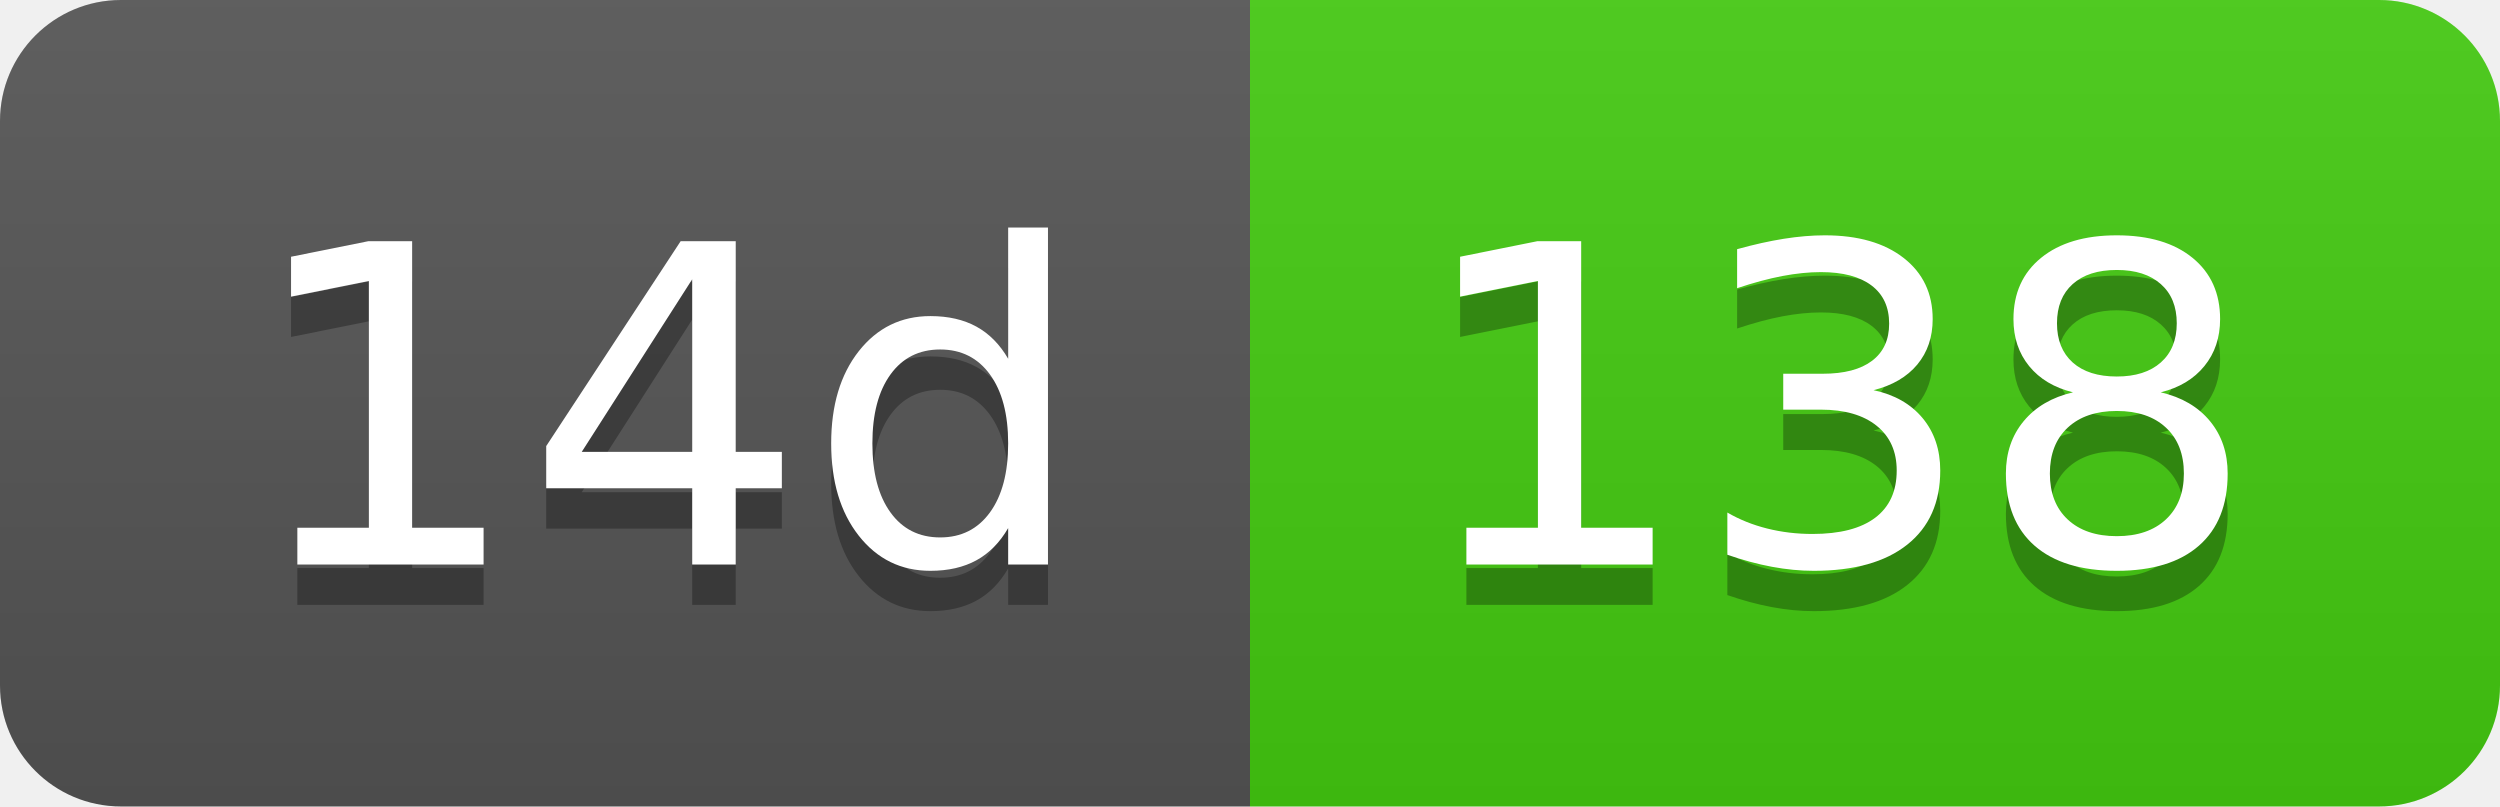
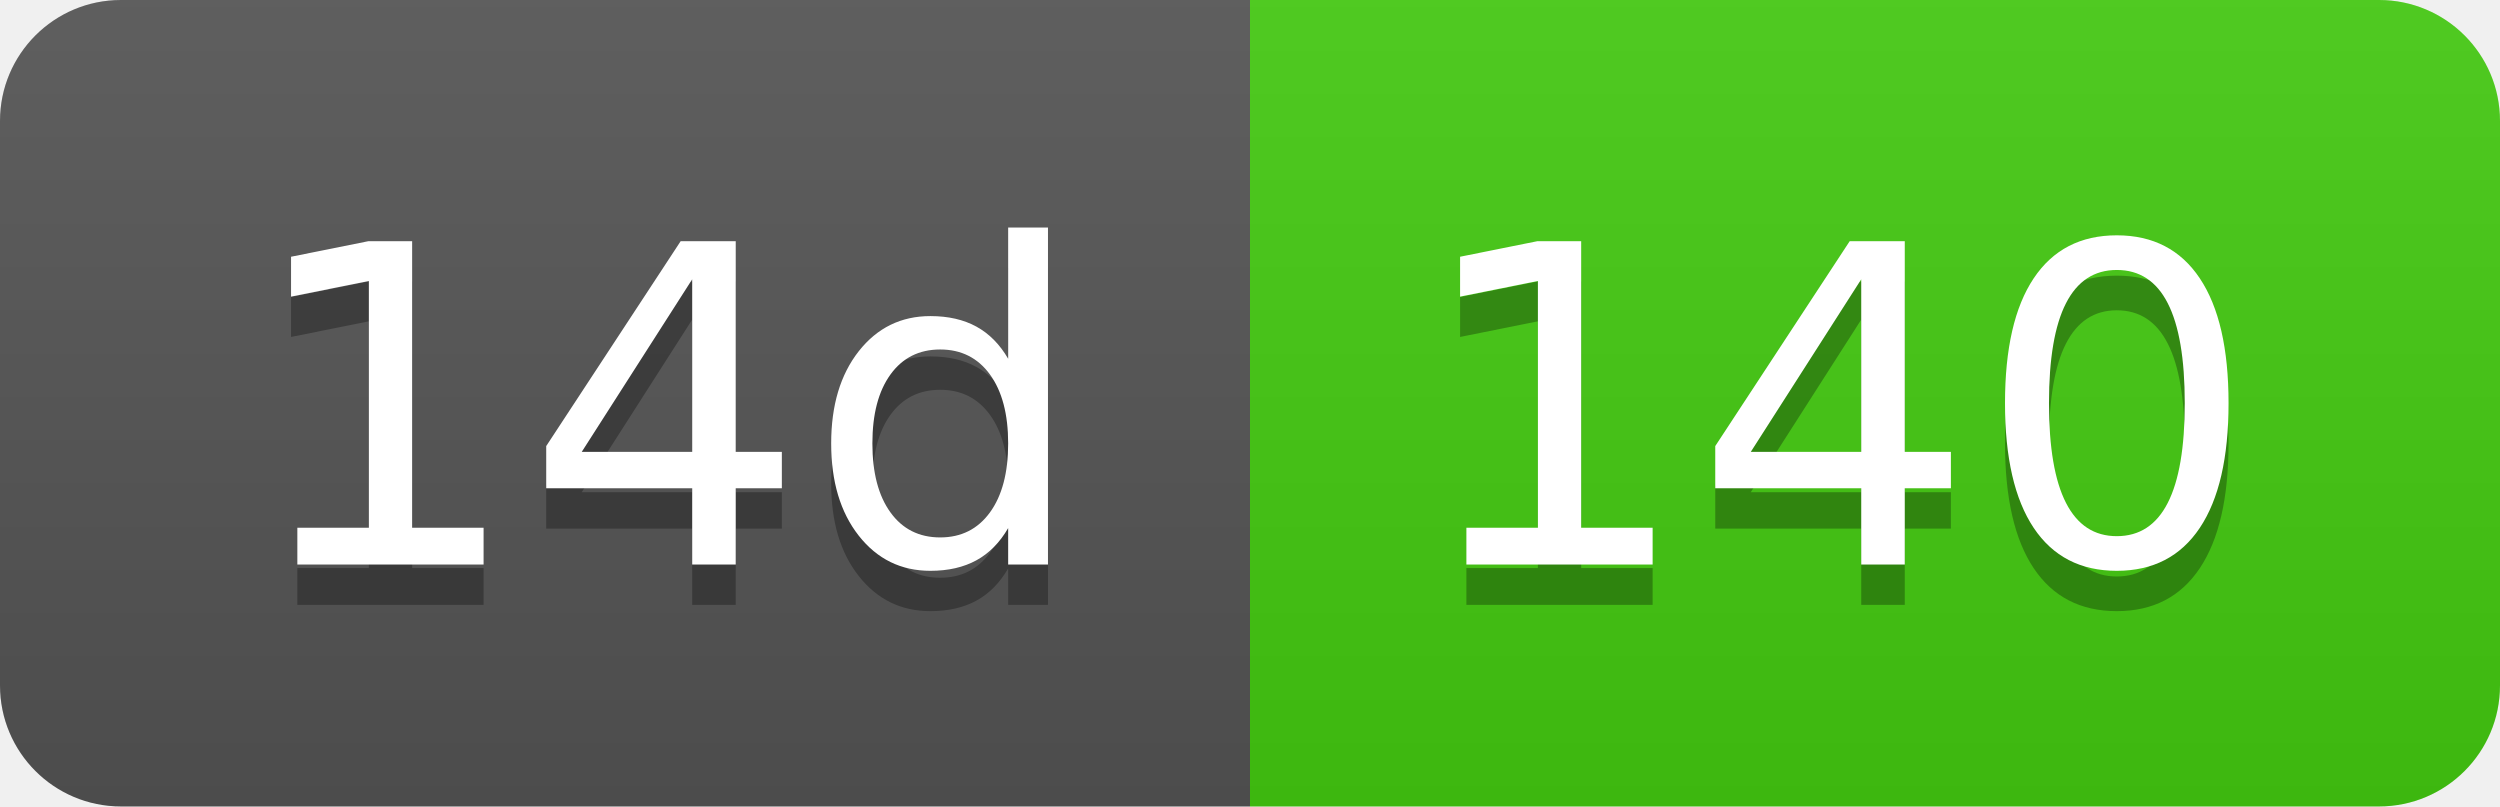
- <svg xmlns="http://www.w3.org/2000/svg" width="62" height="20" role="img" aria-label="14d: 138">
+ <svg xmlns="http://www.w3.org/2000/svg" width="62" height="20" role="img" aria-label="14d: 140">
  <linearGradient id="s" x2="0" y2="100%">
    <stop offset="0" stop-color="#bbb" stop-opacity=".1" />
    <stop offset="1" stop-opacity=".1" />
  </linearGradient>
  <clipPath id="r">
    <rect width="62" height="20" rx="3" fill="#fff" />
  </clipPath>
  <g clip-path="url(#r)">
    <rect width="31" height="20" fill="#555" />
    <rect x="31" width="31" height="20" fill="#4c1" />
    <rect width="62" height="20" fill="url(#s)" />
  </g>
  <g fill="#fff" text-anchor="middle" font-family="Verdana,Geneva,DejaVu Sans,sans-serif" text-rendering="geometricPrecision" font-size="110">
    <text aria-hidden="true" x="165" y="150" fill="#010101" fill-opacity=".3" transform="scale(.1)" textLength="210">14d</text>
    <text x="165" y="140" transform="scale(.1)" fill="#fff" textLength="210">14d</text>
-     <text aria-hidden="true" x="455" y="150" fill="#010101" fill-opacity=".3" transform="scale(.1)" textLength="210">138</text>
-     <text x="455" y="140" transform="scale(.1)" fill="#fff" textLength="210">138</text>
+     <text aria-hidden="true" x="455" y="150" fill="#010101" fill-opacity=".3" transform="scale(.1)" textLength="210">140</text>
+     <text x="455" y="140" transform="scale(.1)" fill="#fff" textLength="210">140</text>
  </g>
</svg>
